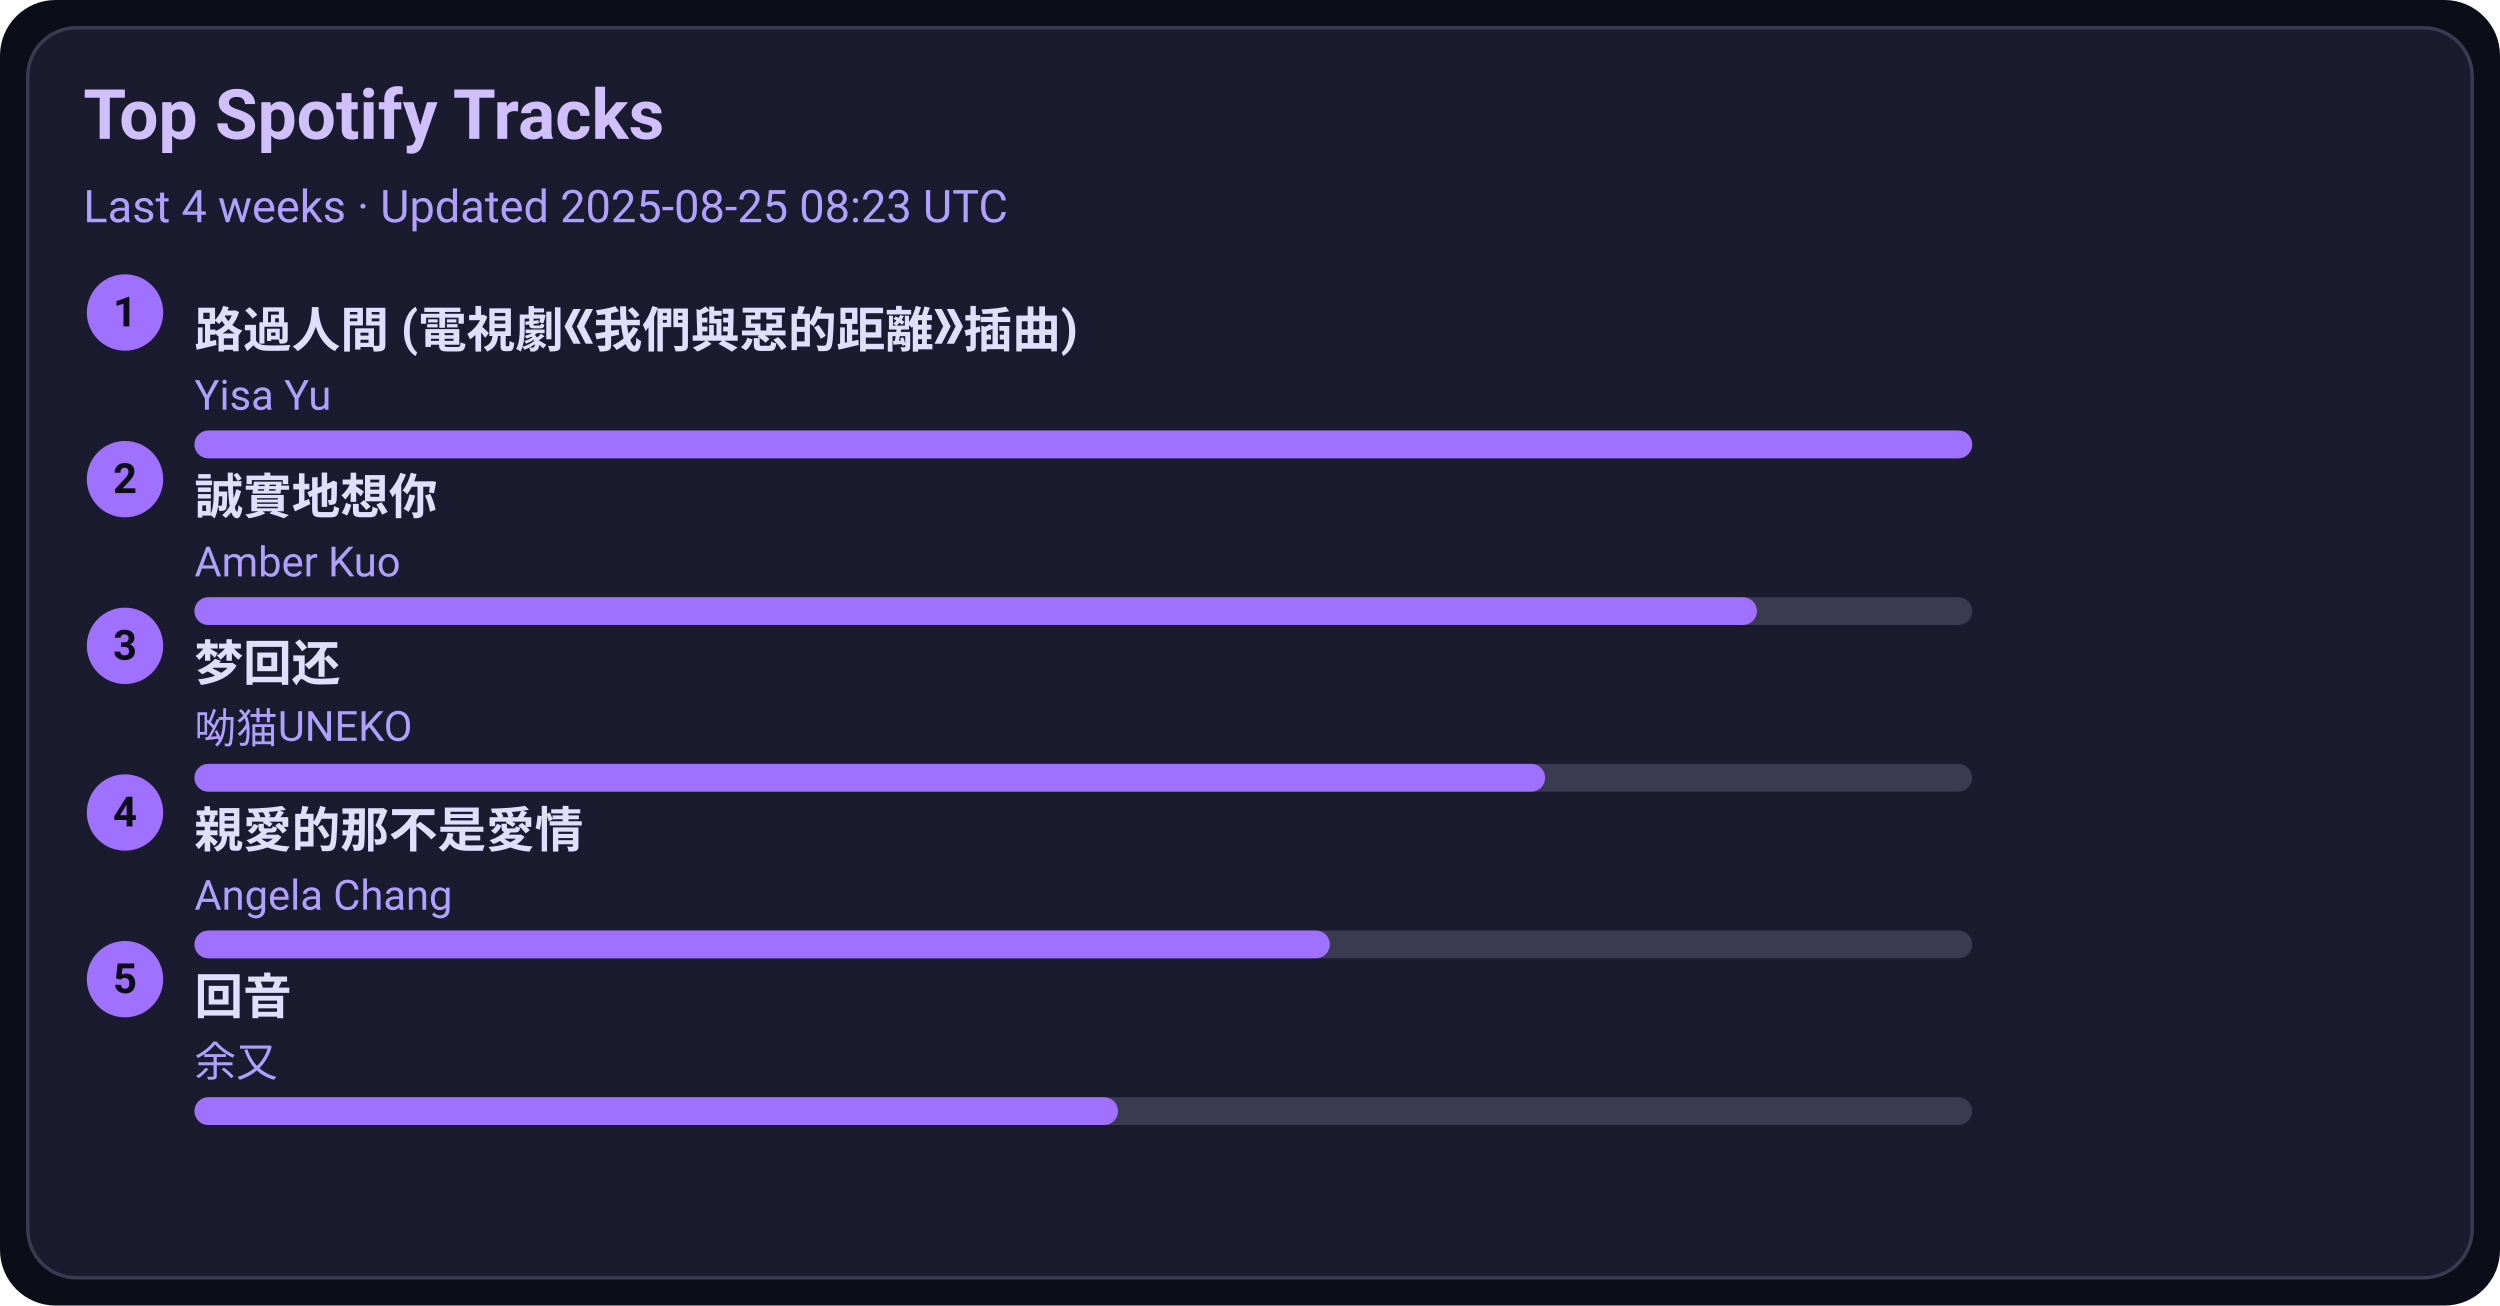
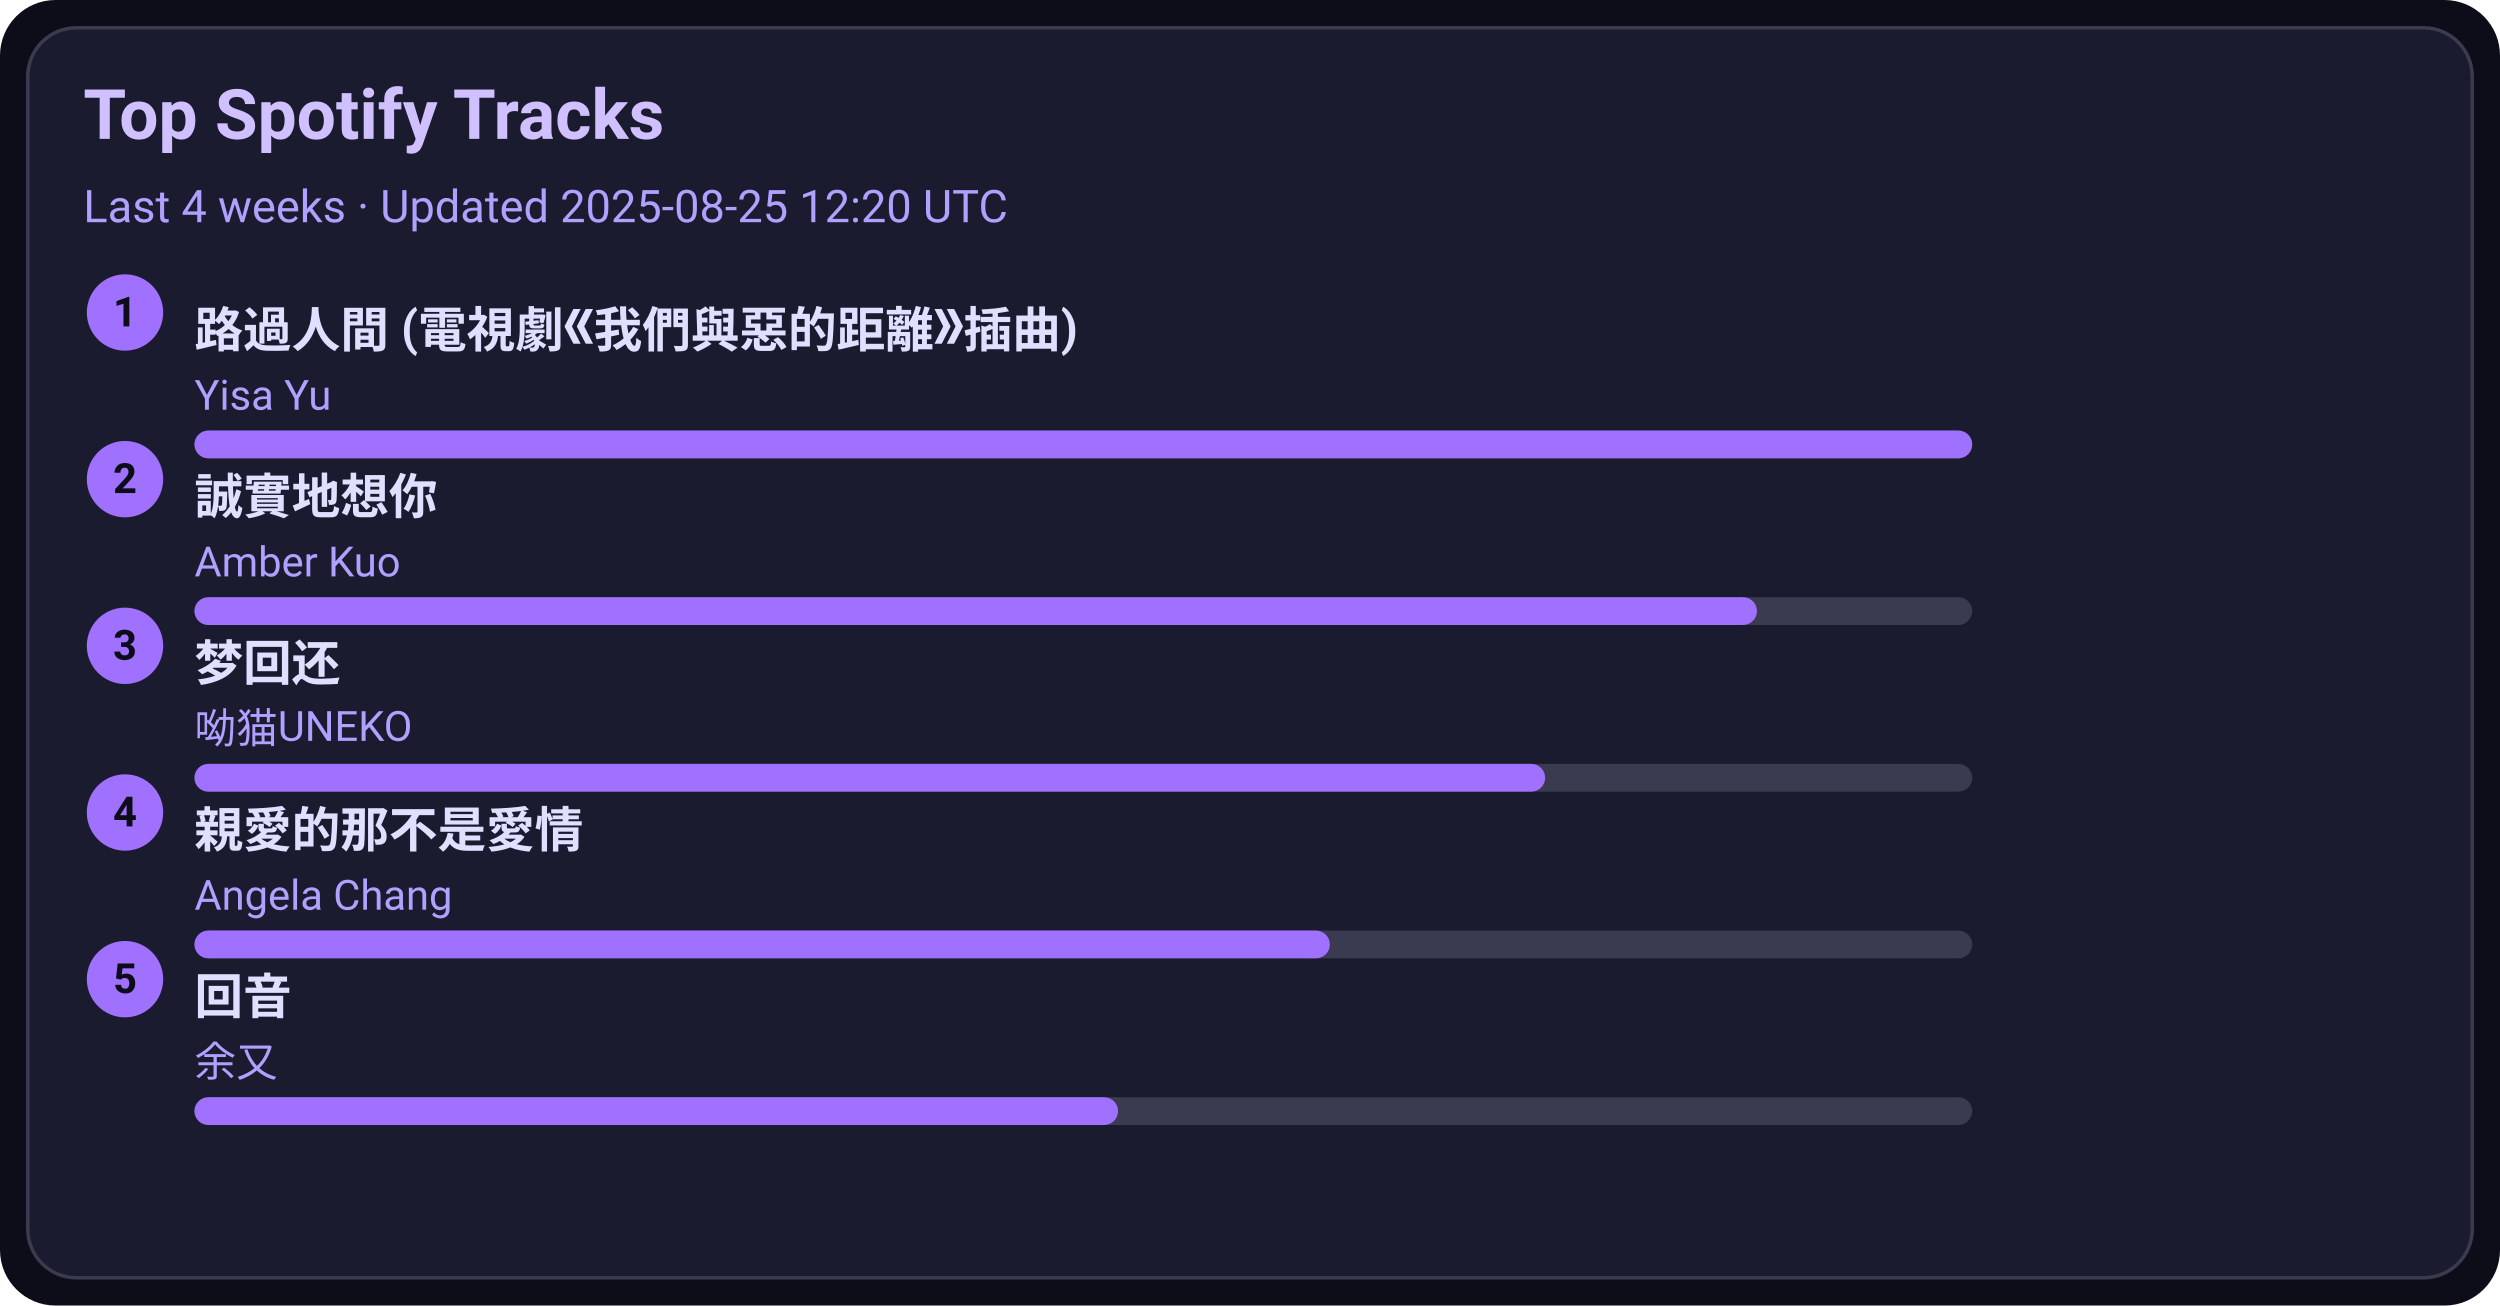
<svg xmlns="http://www.w3.org/2000/svg" width="720" height="376" viewBox="0 0 720 376">
  <style>text{font-family:-apple-system,BlinkMacSystemFont,Segoe UI,Roboto,Ubuntu,Helvetica Neue,Arial,Noto Sans,sans-serif}</style>
  <rect width="720" height="376" rx="16" fill="#0d0d1a" />
  <rect x="8" y="8" width="704" height="360" rx="14" fill="#1b1b2f" stroke="#3a3a50" />
  <text x="24" y="40" font-size="20" fill="#d0c0ff" font-weight="600">Top Spotify Tracks</text>
-   <text x="24" y="64" font-size="13" fill="#b0a0ff">Last 4 weeks · Updated 2025-08-25 08:23 UTC</text>
+   <text x="24" y="64" font-size="13" fill="#b0a0ff">Last 4 weeks · Updated 2025-08-25 12:20 UTC</text>
  <circle cx="36" cy="90" r="11" fill="#a070ff" />
  <text x="36" y="94" text-anchor="middle" font-size="12" fill="#0d0d1a" font-weight="700">1</text>
  <a href="https://open.spotify.com/track/1ZSleGniKMWNrWvK5cGALO" target="_blank" rel="noopener noreferrer">
    <text x="56" y="100" font-size="14" fill="#e0dfff" font-weight="600">路過人間 (電視劇《我們與惡的距離》插曲)</text>
  </a>
  <text x="56" y="118" font-size="12" fill="#b0a0ff">Yisa Yu</text>
  <rect x="56" y="124" width="512" height="8" rx="4" fill="#3a3a50" />
  <rect x="56" y="124" width="512" height="8" rx="4" fill="#a070ff" />
  <circle cx="36" cy="138" r="11" fill="#a070ff" />
  <text x="36" y="142" text-anchor="middle" font-size="12" fill="#0d0d1a" font-weight="700">2</text>
  <a href="https://open.spotify.com/track/1SPZzj8QzOwZoAGKXMGLGJ" target="_blank" rel="noopener noreferrer">
    <text x="56" y="148" font-size="14" fill="#e0dfff" font-weight="600">誠實地想你</text>
  </a>
  <text x="56" y="166" font-size="12" fill="#b0a0ff">Amber Kuo</text>
  <rect x="56" y="172" width="512" height="8" rx="4" fill="#3a3a50" />
  <rect x="56" y="172" width="450" height="8" rx="4" fill="#a070ff" />
  <circle cx="36" cy="186" r="11" fill="#a070ff" />
  <text x="36" y="190" text-anchor="middle" font-size="12" fill="#0d0d1a" font-weight="700">3</text>
  <a href="https://open.spotify.com/track/6jTK3YxlFysC8g0Ye9tbPK" target="_blank" rel="noopener noreferrer">
    <text x="56" y="196" font-size="14" fill="#e0dfff" font-weight="600">梦回还</text>
  </a>
  <text x="56" y="214" font-size="12" fill="#b0a0ff">呦猫UNEKO</text>
  <rect x="56" y="220" width="512" height="8" rx="4" fill="#3a3a50" />
  <rect x="56" y="220" width="389" height="8" rx="4" fill="#a070ff" />
  <circle cx="36" cy="234" r="11" fill="#a070ff" />
  <text x="36" y="238" text-anchor="middle" font-size="12" fill="#0d0d1a" font-weight="700">4</text>
  <a href="https://open.spotify.com/track/1MAv2SJPGVVDHyFlhflmYR" target="_blank" rel="noopener noreferrer">
    <text x="56" y="244" font-size="14" fill="#e0dfff" font-weight="600">親愛的那不是愛情</text>
  </a>
  <text x="56" y="262" font-size="12" fill="#b0a0ff">Angela Chang</text>
  <rect x="56" y="268" width="512" height="8" rx="4" fill="#3a3a50" />
  <rect x="56" y="268" width="327" height="8" rx="4" fill="#a070ff" />
  <circle cx="36" cy="282" r="11" fill="#a070ff" />
  <text x="36" y="286" text-anchor="middle" font-size="12" fill="#0d0d1a" font-weight="700">5</text>
  <a href="https://open.spotify.com/track/1K30lsrpvTR0ytSICU2Z3X" target="_blank" rel="noopener noreferrer">
    <text x="56" y="292" font-size="14" fill="#e0dfff" font-weight="600">回音</text>
  </a>
  <text x="56" y="310" font-size="12" fill="#b0a0ff">余又</text>
  <rect x="56" y="316" width="512" height="8" rx="4" fill="#3a3a50" />
  <rect x="56" y="316" width="266" height="8" rx="4" fill="#a070ff" />
</svg>
